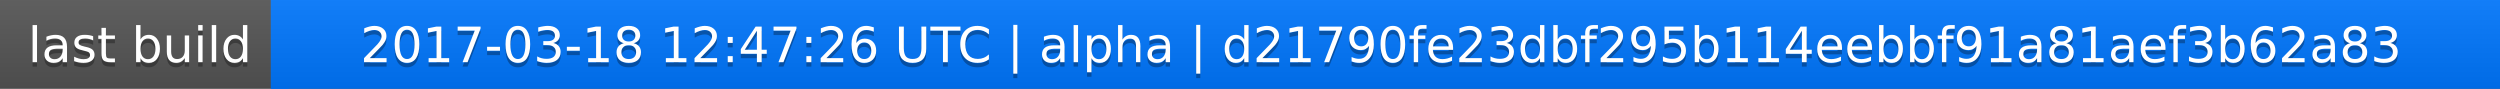
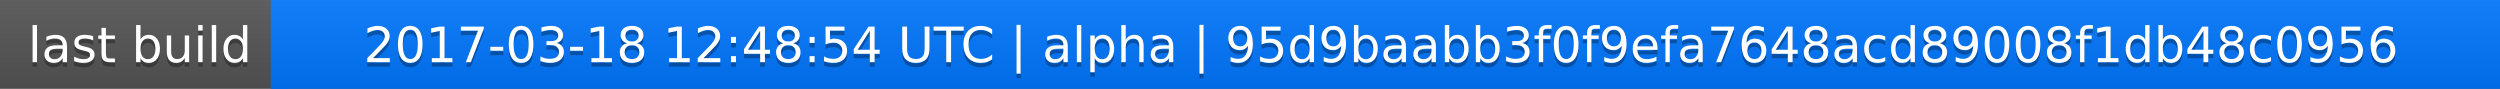
<svg xmlns="http://www.w3.org/2000/svg" width="563" height="20">
  <linearGradient id="a" x2="0" y2="100%">
    <stop offset="0" stop-color="#bbb" stop-opacity=".1" />
    <stop offset="1" stop-opacity=".1" />
  </linearGradient>
  <rect rx="0" width="563" height="20" fill="#555" />
  <rect rx="0" x="61" width="502" height="20" fill="#07f" />
  <path fill="#07f" d="M61 0h4v20h-4z" />
  <rect rx="0" width="563" height="20" fill="url(#a)" />
  <g fill="#fff" text-anchor="middle" font-family="DejaVu Sans,Verdana,Geneva,sans-serif" font-size="11">
    <text x="31.5" y="15" fill="#010101" fill-opacity=".3">last build</text>
    <text x="31.5" y="14">last build</text>
-     <text x="311" y="15" fill="#010101" fill-opacity=".3">2017-03-18 12:47:26 UTC | alpha | d21790fe23dbf295b114eebbf91a81aef3b62a83</text>
-     <text x="311" y="14">2017-03-18 12:47:26 UTC | alpha | d21790fe23dbf295b114eebbf91a81aef3b62a83</text>
+     <text x="311" y="15" fill="#010101" fill-opacity=".3">2017-03-18 12:48:54 UTC | alpha | 95d9baabb3f0f9efa7648acd89008f1db48c0956</text>
+     <text x="311" y="14">2017-03-18 12:48:54 UTC | alpha | 95d9baabb3f0f9efa7648acd89008f1db48c0956</text>
  </g>
</svg>
